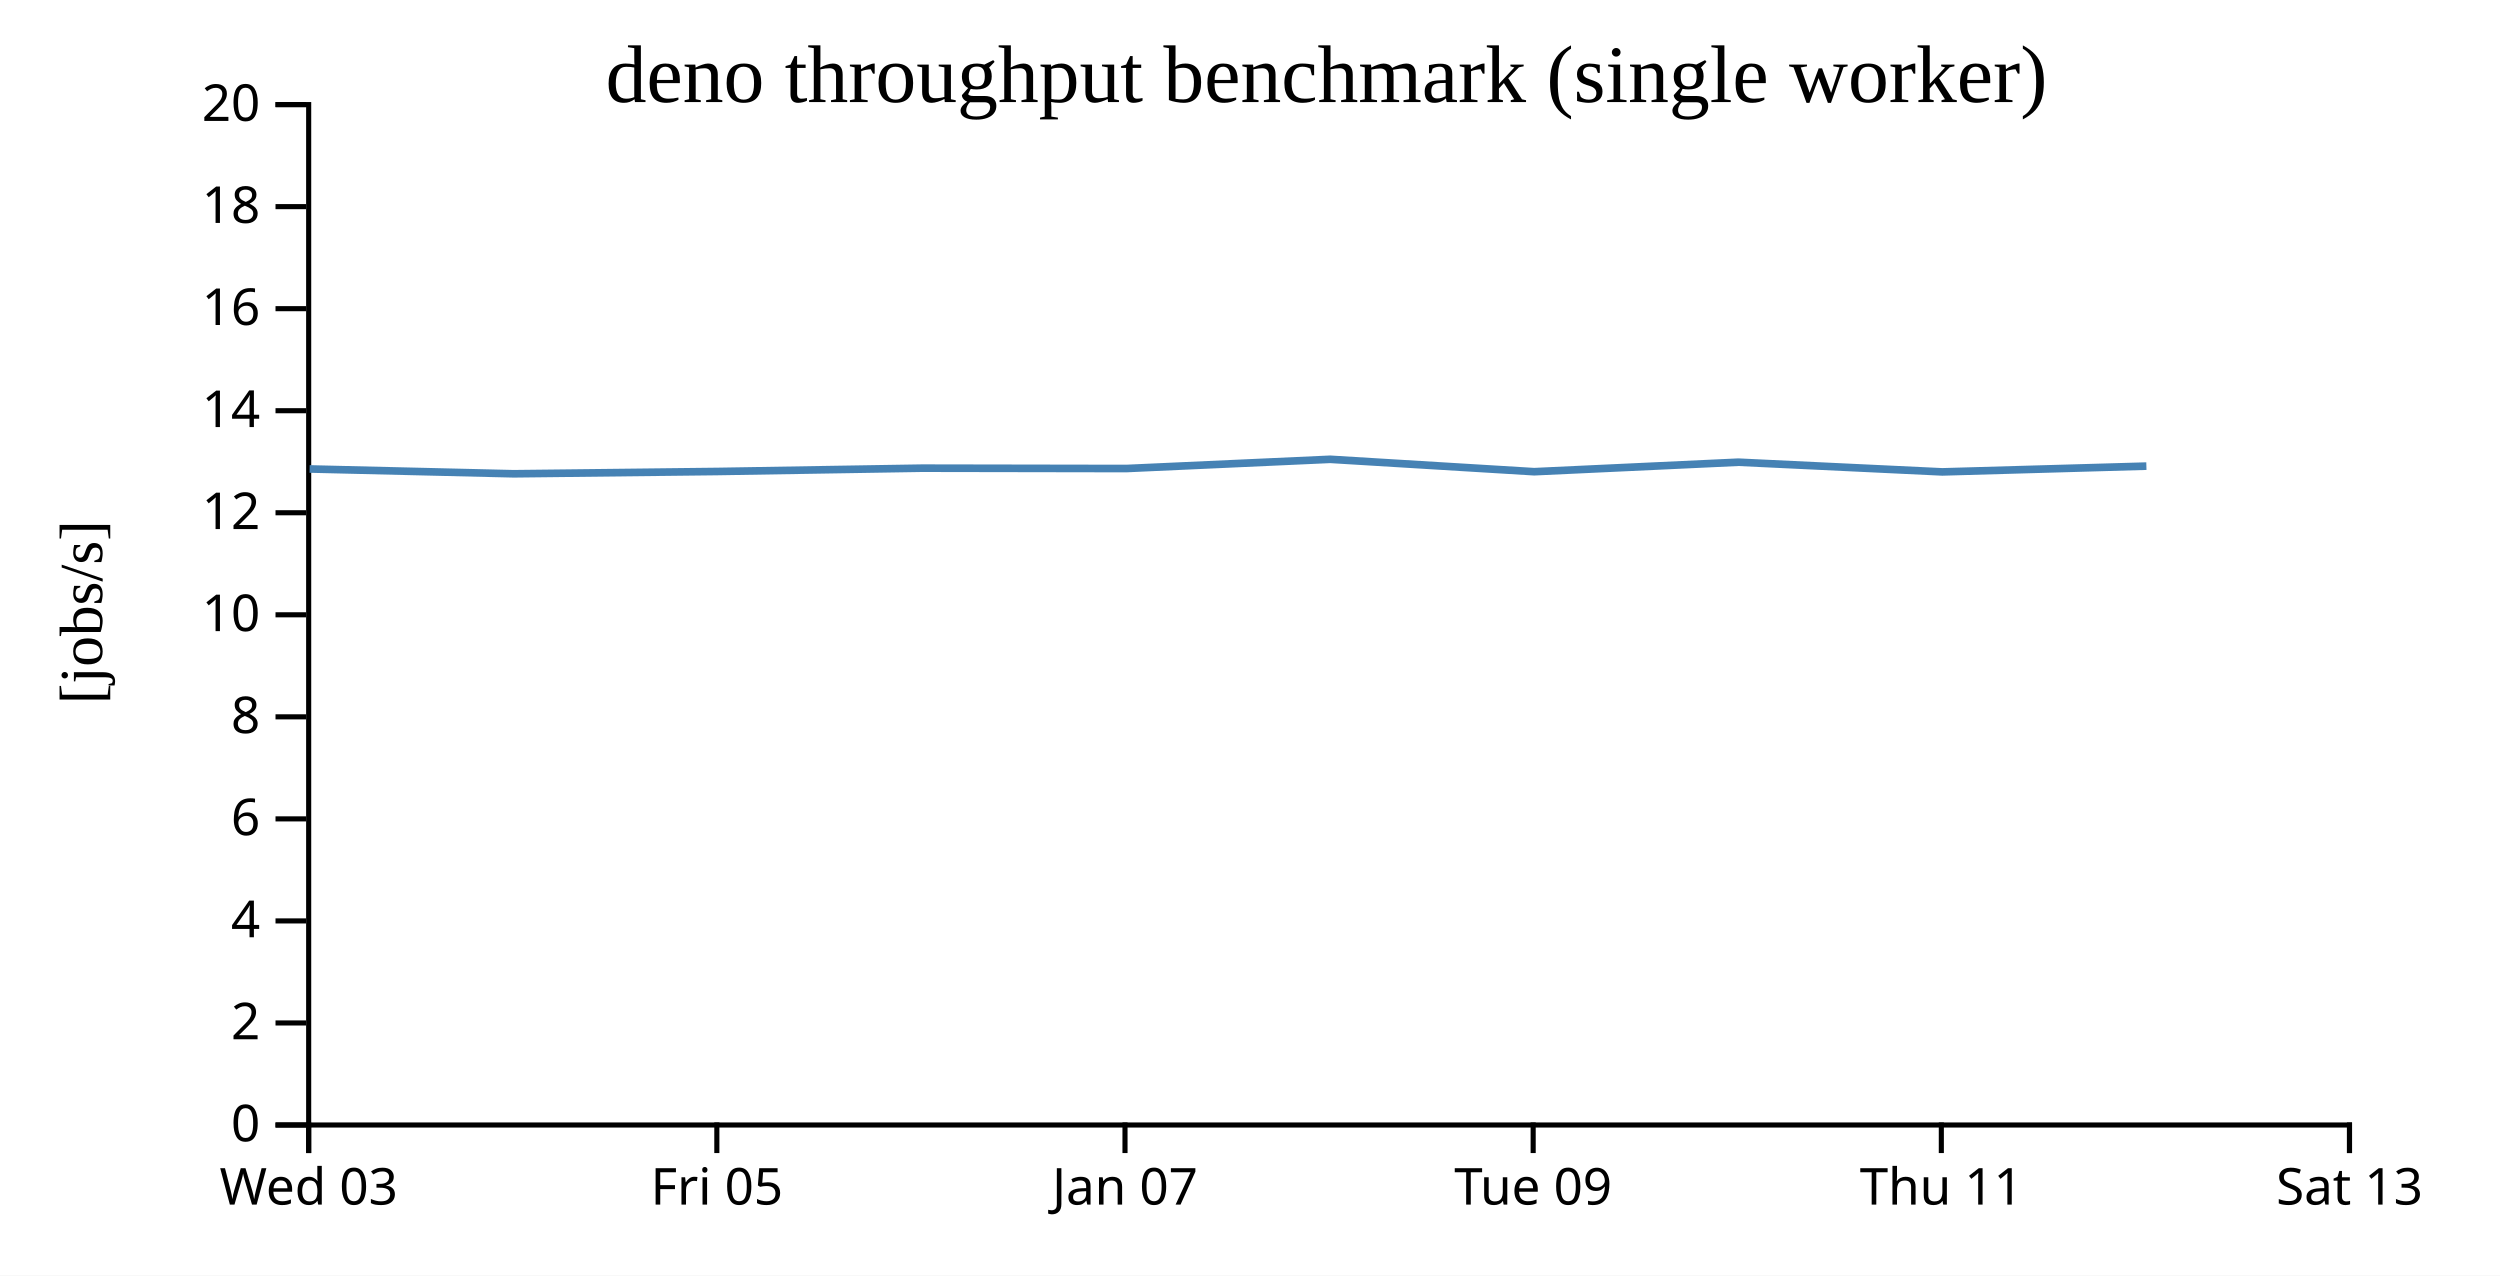
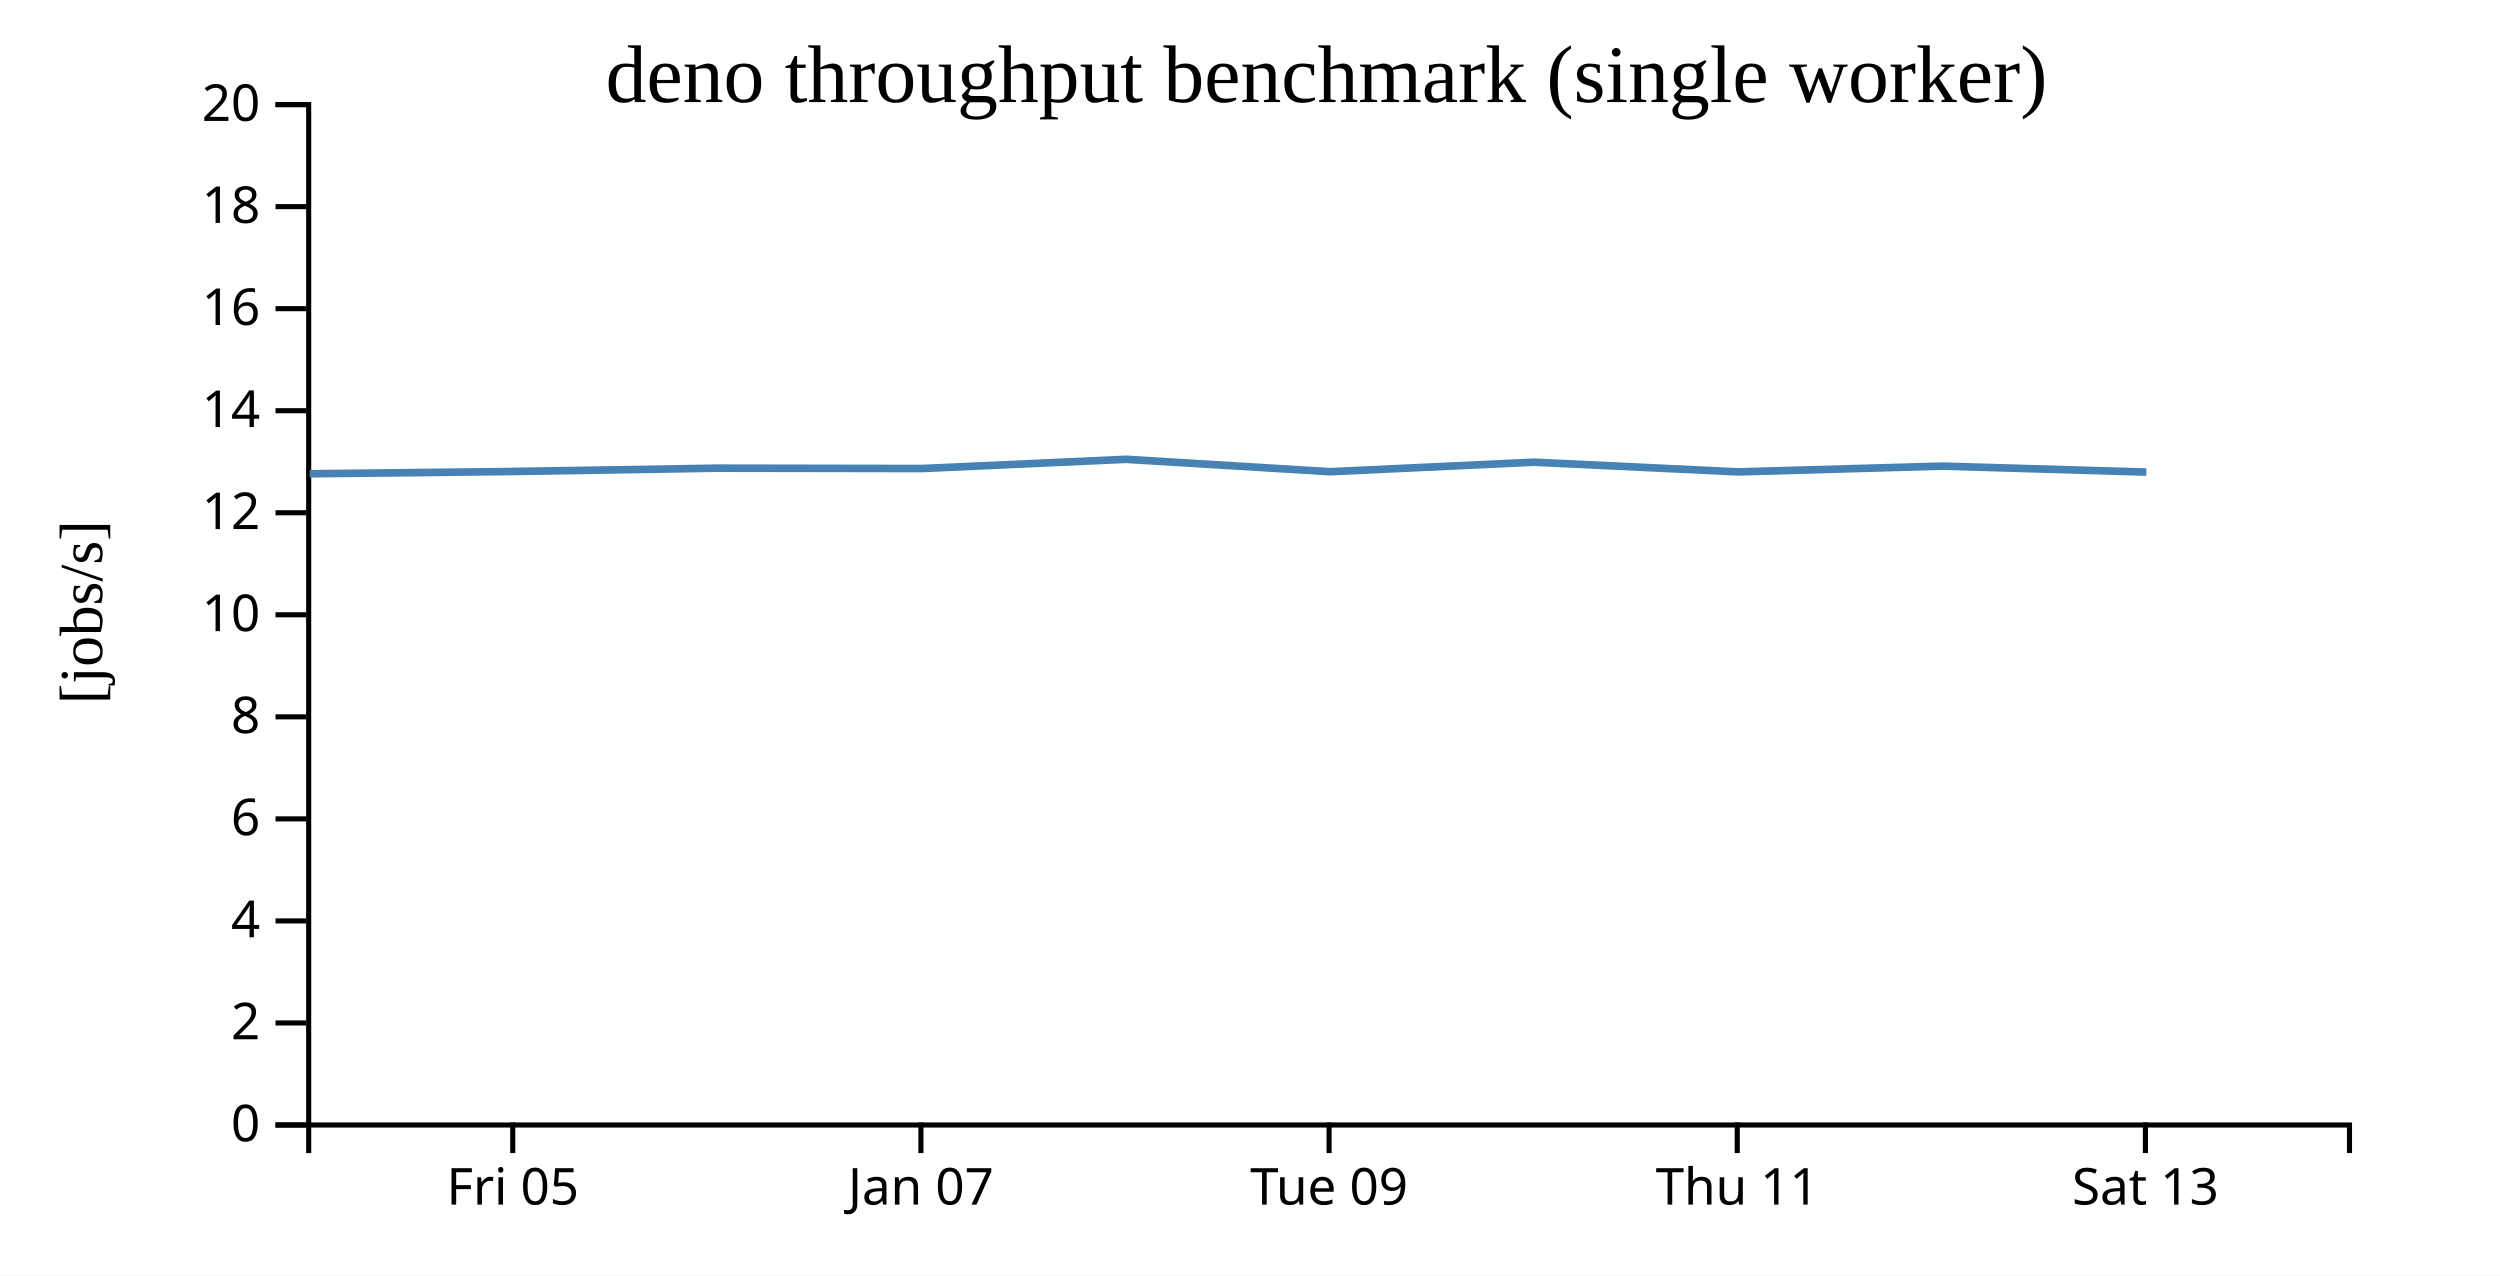
<svg xmlns="http://www.w3.org/2000/svg" width="490" height="250">
  <rect width="100%" height="100%" fill="white" />
  <g transform="translate(60,20)">
    <g transform="translate(0,200)" fill="none" font-size="10" font-family="sans-serif" text-anchor="middle">
      <path class="domain" stroke="currentColor" d="M0.5,6V0.5H400.5V6" />
-       <g class="tick" opacity="1" transform="translate(0.5,0)">
-         <line stroke="currentColor" y2="6" />
-         <text fill="currentColor" y="9" dy="0.71em">Wed 03</text>
-       </g>
-       <g class="tick" opacity="1" transform="translate(80.5,0)">
+       <g class="tick" opacity="1" transform="translate(40.5,0)">
        <line stroke="currentColor" y2="6" />
        <text fill="currentColor" y="9" dy="0.71em">Fri 05</text>
      </g>
-       <g class="tick" opacity="1" transform="translate(160.5,0)">
+       <g class="tick" opacity="1" transform="translate(120.5,0)">
        <line stroke="currentColor" y2="6" />
        <text fill="currentColor" y="9" dy="0.71em">Jan 07</text>
      </g>
-       <g class="tick" opacity="1" transform="translate(240.5,0)">
+       <g class="tick" opacity="1" transform="translate(200.5,0)">
        <line stroke="currentColor" y2="6" />
        <text fill="currentColor" y="9" dy="0.71em">Tue 09</text>
      </g>
-       <g class="tick" opacity="1" transform="translate(320.5,0)">
+       <g class="tick" opacity="1" transform="translate(280.5,0)">
        <line stroke="currentColor" y2="6" />
        <text fill="currentColor" y="9" dy="0.71em">Thu 11</text>
      </g>
-       <g class="tick" opacity="1" transform="translate(400.5,0)">
+       <g class="tick" opacity="1" transform="translate(360.5,0)">
        <line stroke="currentColor" y2="6" />
        <text fill="currentColor" y="9" dy="0.71em">Sat 13</text>
      </g>
    </g>
    <g fill="none" font-size="10" font-family="sans-serif" text-anchor="end">
      <path class="domain" stroke="currentColor" d="M-6,200.5H0.5V0.5H-6" />
      <g class="tick" opacity="1" transform="translate(0,200.5)">
        <line stroke="currentColor" x2="-6" />
        <text fill="currentColor" x="-9" dy="0.32em">0</text>
      </g>
      <g class="tick" opacity="1" transform="translate(0,180.5)">
        <line stroke="currentColor" x2="-6" />
        <text fill="currentColor" x="-9" dy="0.32em">2</text>
      </g>
      <g class="tick" opacity="1" transform="translate(0,160.5)">
        <line stroke="currentColor" x2="-6" />
        <text fill="currentColor" x="-9" dy="0.32em">4</text>
      </g>
      <g class="tick" opacity="1" transform="translate(0,140.5)">
        <line stroke="currentColor" x2="-6" />
        <text fill="currentColor" x="-9" dy="0.32em">6</text>
      </g>
      <g class="tick" opacity="1" transform="translate(0,120.5)">
        <line stroke="currentColor" x2="-6" />
        <text fill="currentColor" x="-9" dy="0.32em">8</text>
      </g>
      <g class="tick" opacity="1" transform="translate(0,100.5)">
        <line stroke="currentColor" x2="-6" />
        <text fill="currentColor" x="-9" dy="0.32em">10</text>
      </g>
      <g class="tick" opacity="1" transform="translate(0,80.5)">
        <line stroke="currentColor" x2="-6" />
        <text fill="currentColor" x="-9" dy="0.32em">12</text>
      </g>
      <g class="tick" opacity="1" transform="translate(0,60.5)">
        <line stroke="currentColor" x2="-6" />
        <text fill="currentColor" x="-9" dy="0.32em">14</text>
      </g>
      <g class="tick" opacity="1" transform="translate(0,40.5)">
        <line stroke="currentColor" x2="-6" />
        <text fill="currentColor" x="-9" dy="0.32em">16</text>
      </g>
      <g class="tick" opacity="1" transform="translate(0,20.5)">
        <line stroke="currentColor" x2="-6" />
        <text fill="currentColor" x="-9" dy="0.32em">18</text>
      </g>
      <g class="tick" opacity="1" transform="translate(0,0.5)">
        <line stroke="currentColor" x2="-6" />
        <text fill="currentColor" x="-9" dy="0.32em">20</text>
      </g>
    </g>
    <text text-anchor="middle" style="font-size: 12px" transform="rotate(-90)" y="-40" x="-100">[jobs/s]</text>
    <text text-anchor="middle" style="font-size: 16px" y="0" x="200">deno throughput benchmark (single worker)</text>
-     <path fill="none" stroke="steelblue" stroke-width="1.5" d="M0.68,71.916L40.688,72.861L80.678,72.41L120.682,71.762L160.744,71.831L200.714,70.022L240.702,72.455L280.714,70.59L320.689,72.491L360.692,71.359" />
+     <path fill="none" stroke="steelblue" stroke-width="1.5" d="M0.688,72.861L40.678,72.41L80.682,71.762L120.744,71.831L160.714,70.022L200.702,72.455L240.714,70.59L280.689,72.491L320.692,71.359L360.684,72.53" />
  </g>
</svg>
